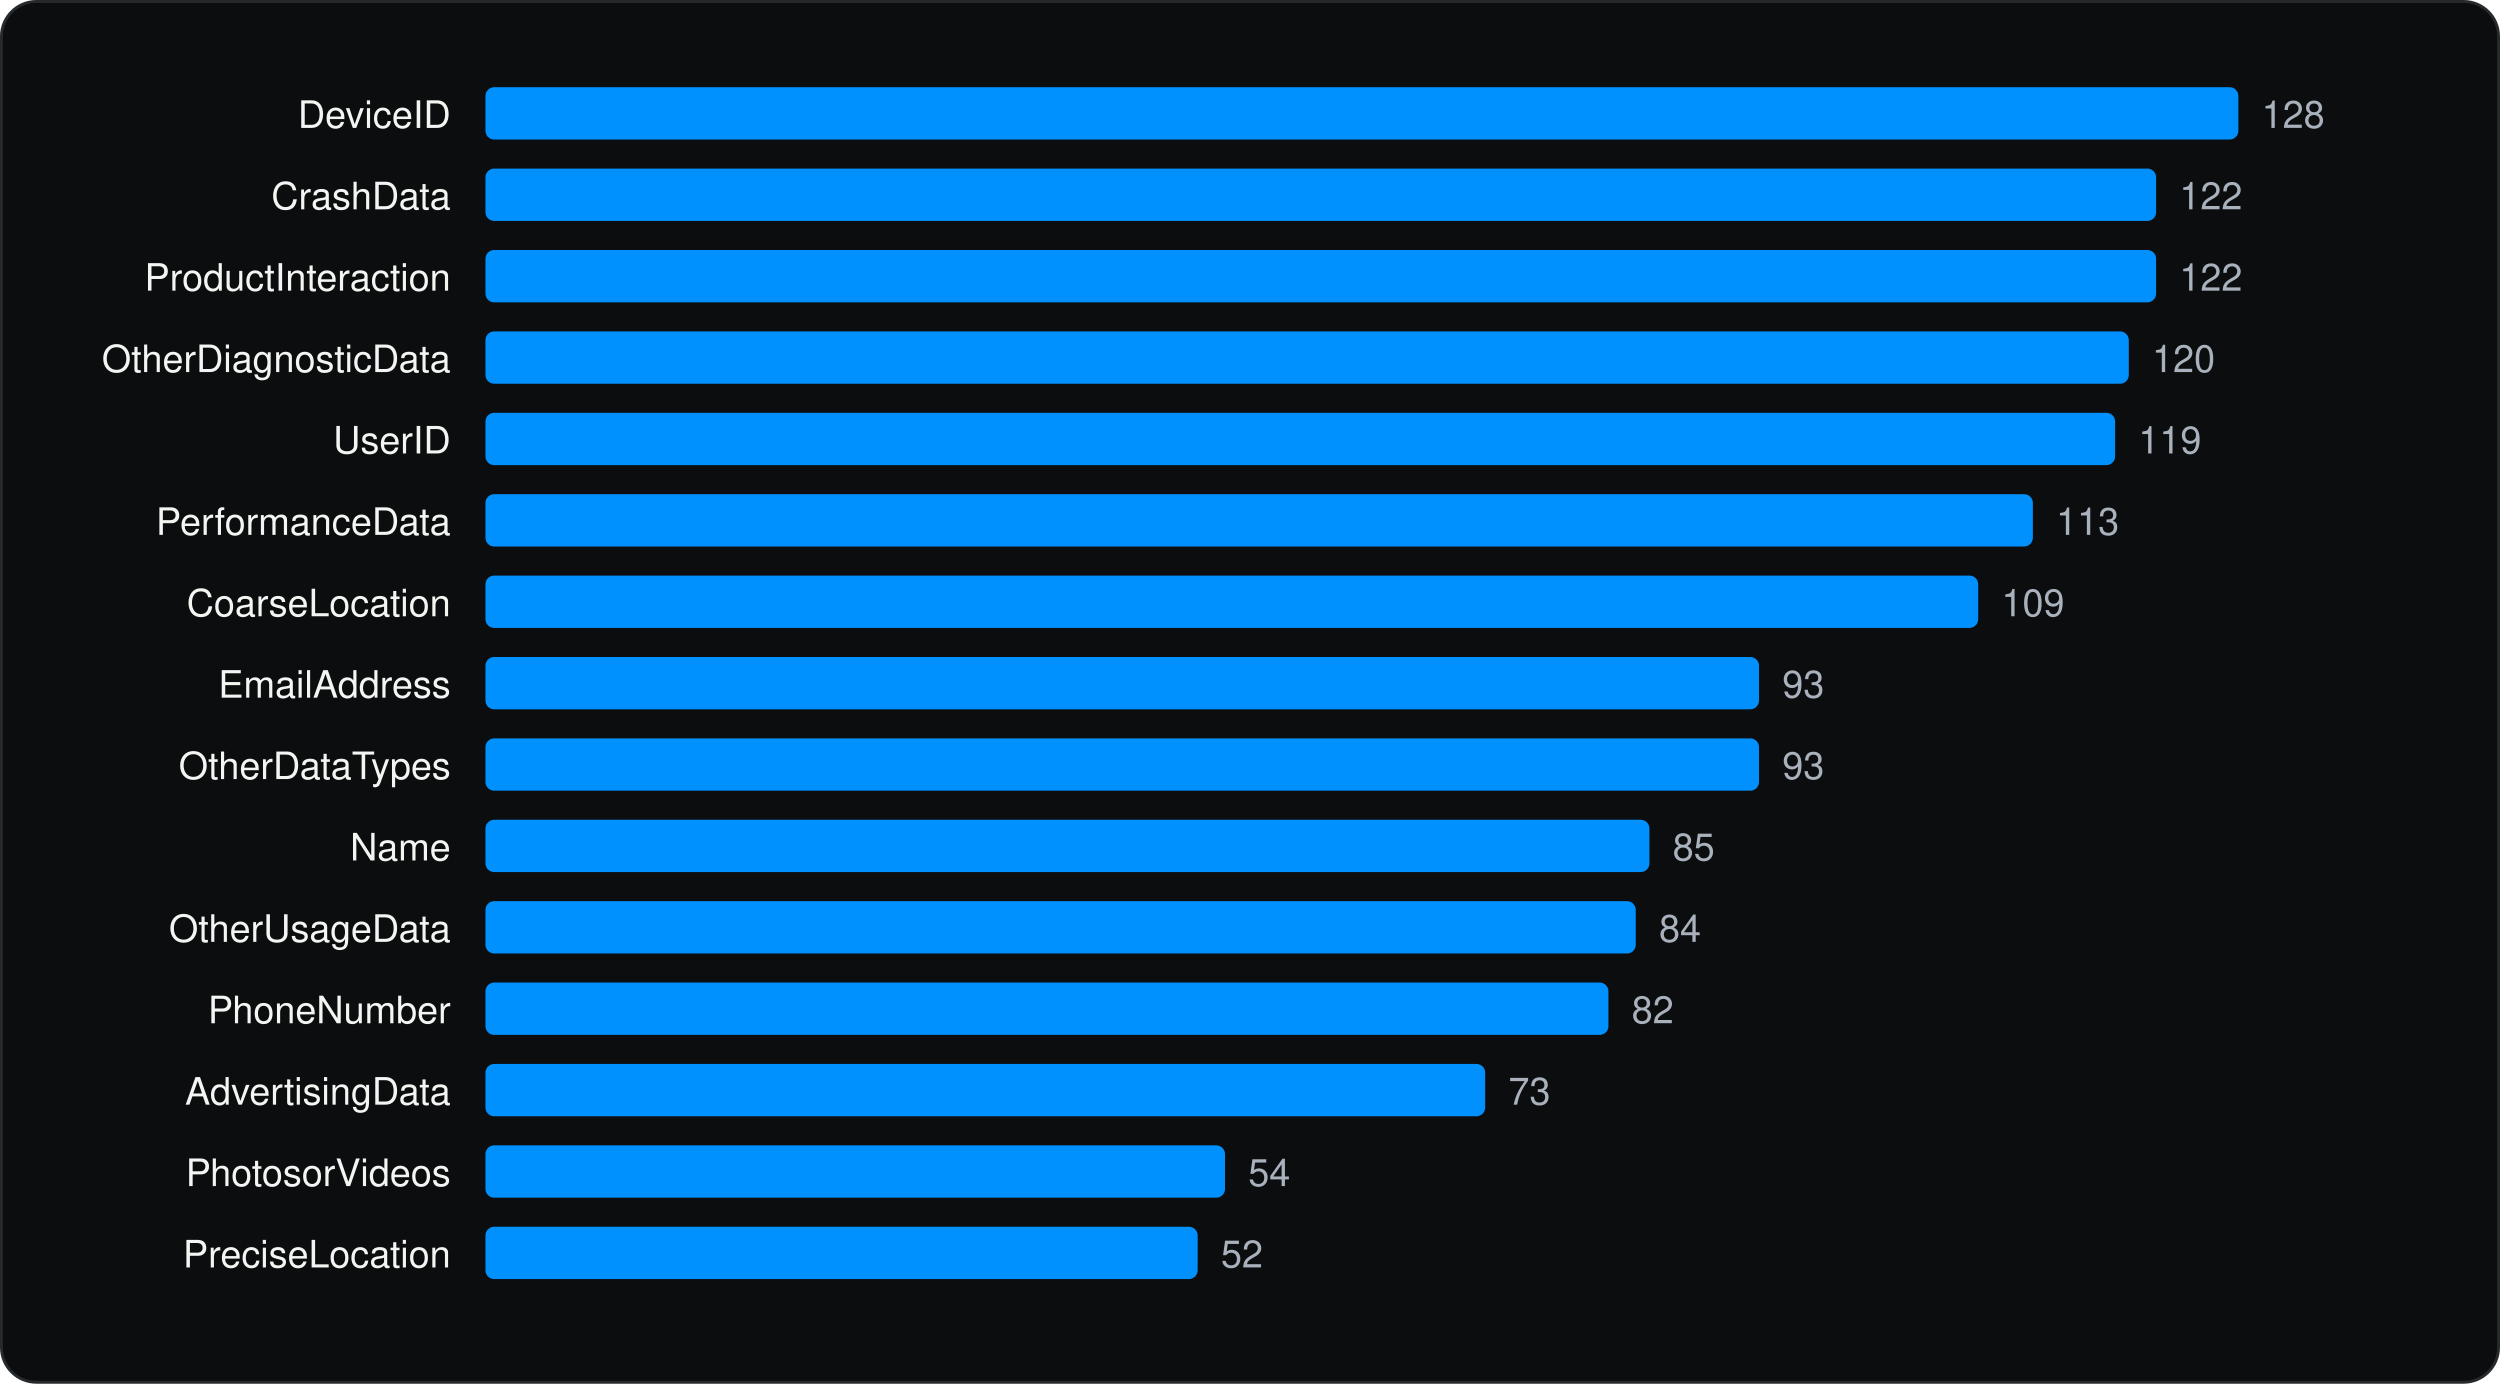
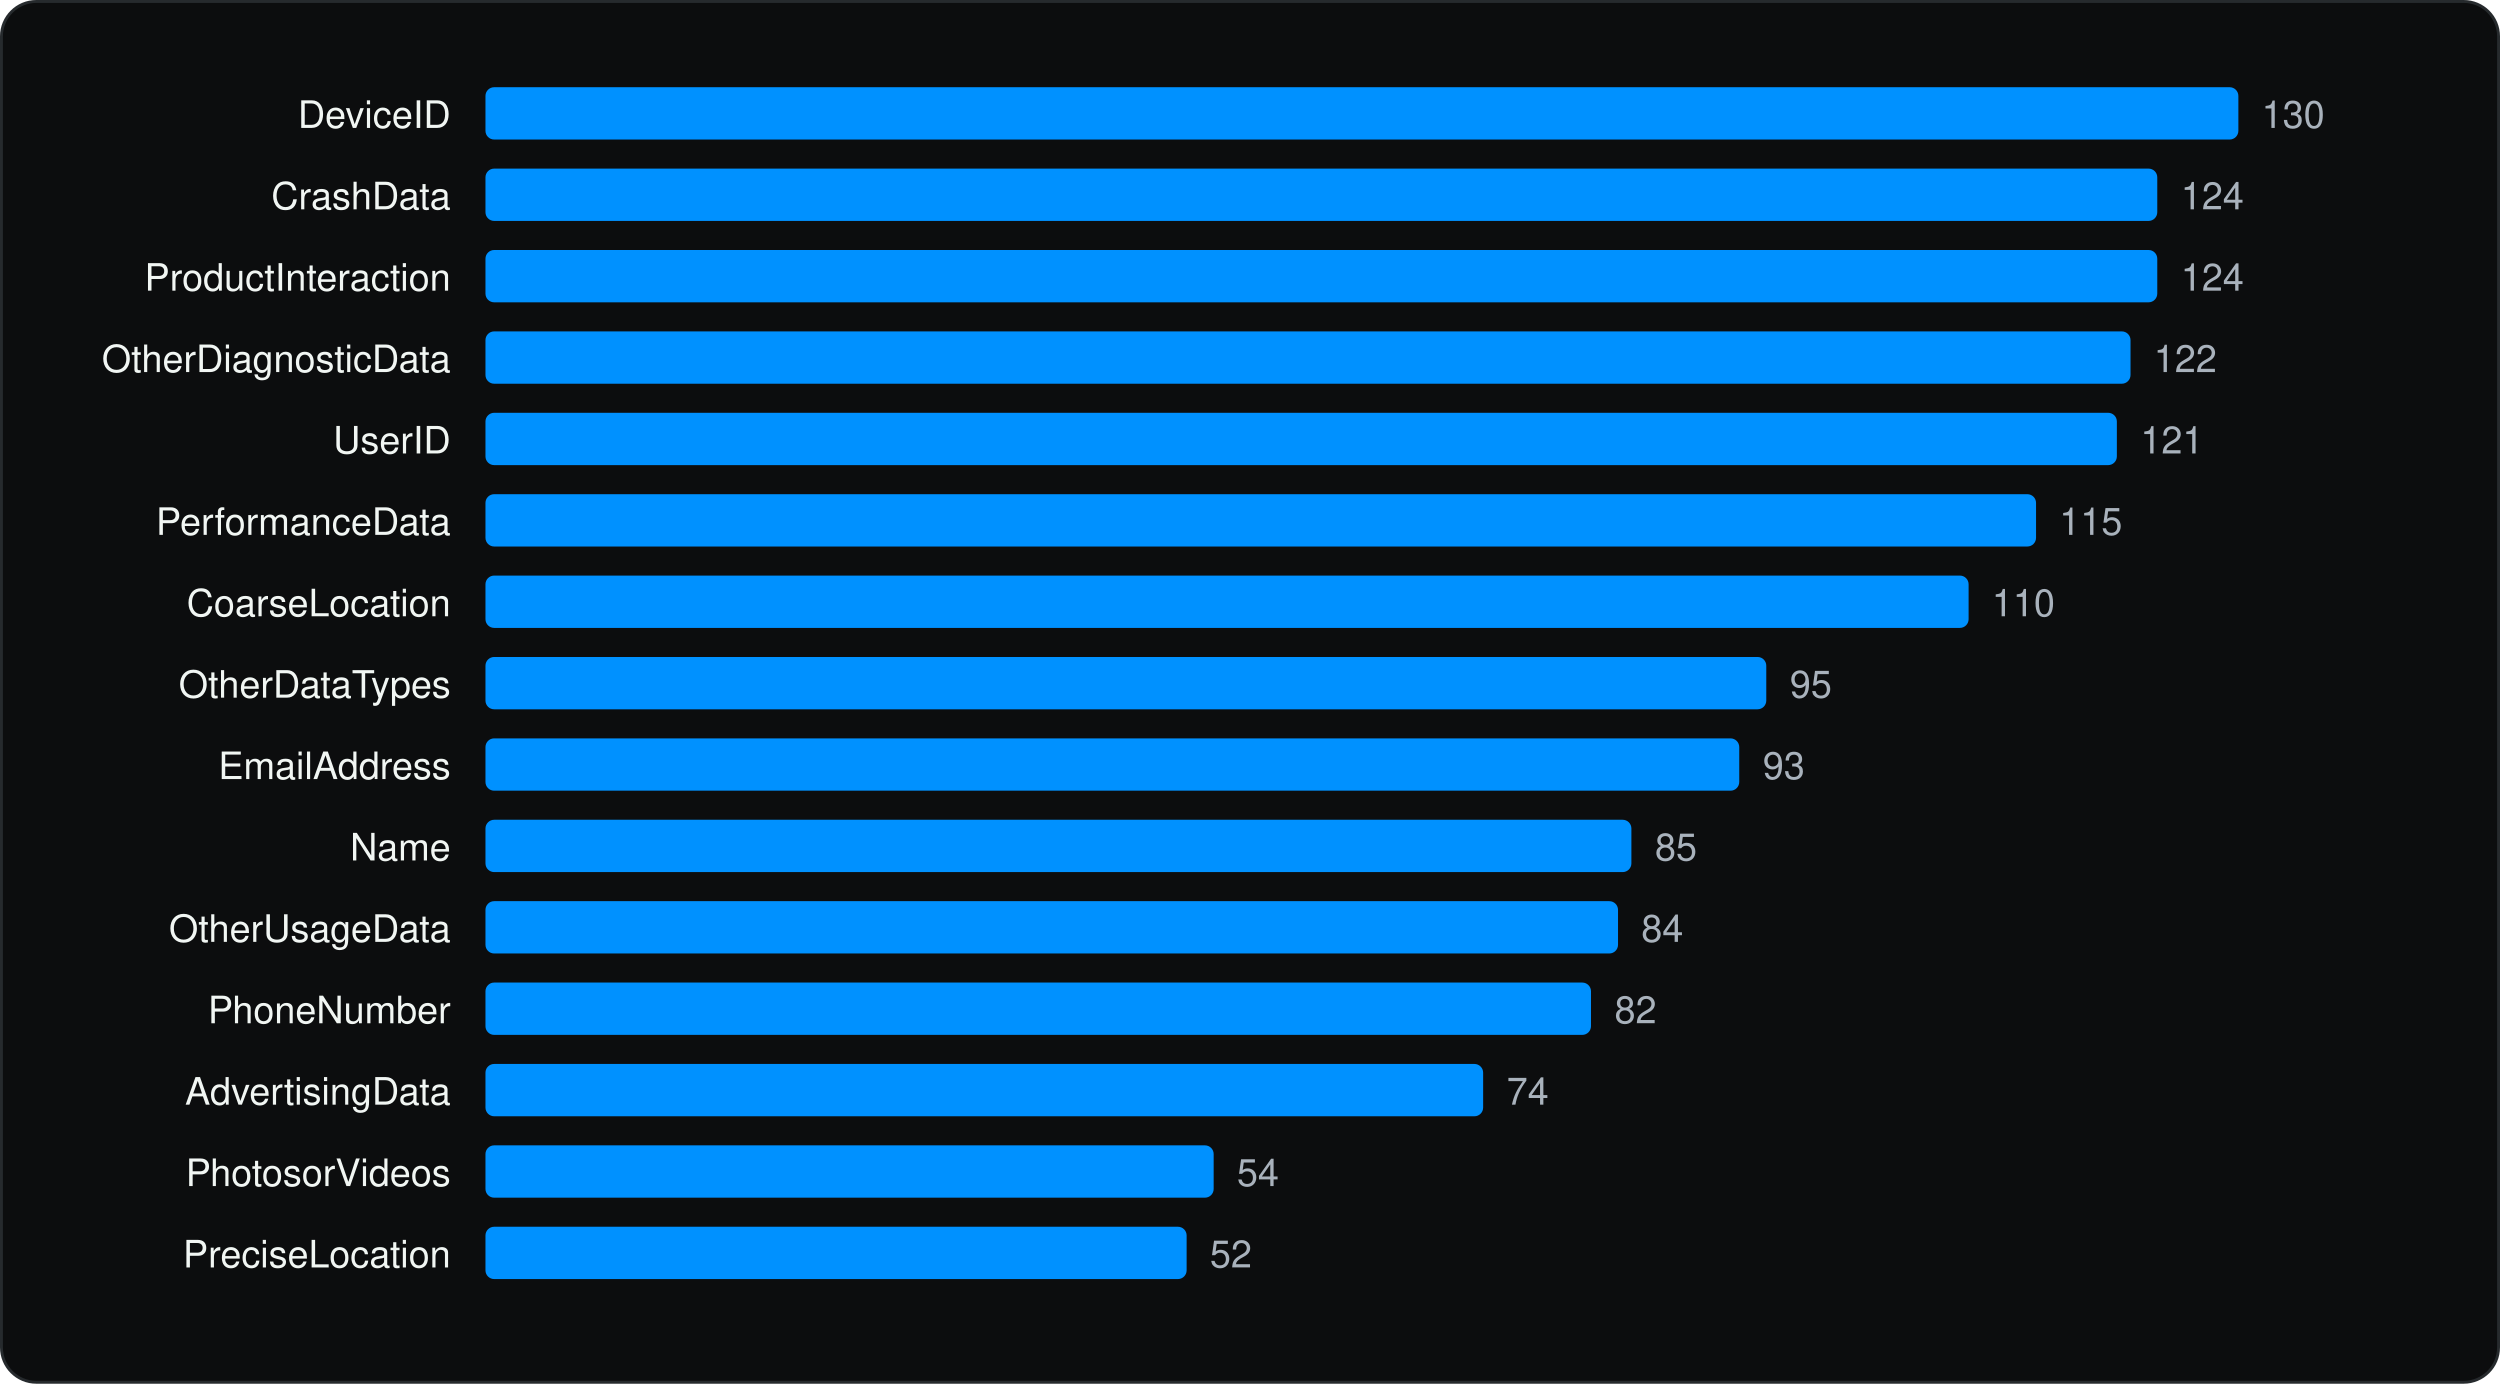
<svg xmlns="http://www.w3.org/2000/svg" viewBox="0 0 860 476" width="860" height="476" role="img" aria-label="Most declared iOS collected data types" font-family="Geist, -apple-system, BlinkMacSystemFont, 'Segoe UI', Helvetica, Arial, sans-serif">
  <rect x="0.5" y="0.5" width="859" height="475" rx="12" fill="#0C0D0E" stroke="#262A2D" />
  <g transform="translate(20 20)">
    <text x="135.04" y="24" font-size="13" text-anchor="end" fill="#F1F6F3">DeviceID</text>
    <rect x="147.0" y="10" width="603.0" height="18" rx="3" fill="#0091FF" />
-     <text x="758.0" y="24" font-size="13" fill="#A9B2BC">128</text>
+     <text x="758.0" y="24" font-size="13" fill="#A9B2BC">130</text>
    <text x="135.04" y="52" font-size="13" text-anchor="end" fill="#F1F6F3">CrashData</text>
-     <rect x="147.0" y="38" width="574.7" height="18" rx="3" fill="#0091FF" />
-     <text x="729.7" y="52" font-size="13" fill="#A9B2BC">122</text>
+     <rect x="147.0" y="38" width="575.1" height="18" rx="3" fill="#0091FF" />
+     <text x="730.2" y="52" font-size="13" fill="#A9B2BC">124</text>
    <text x="135.04" y="80" font-size="13" text-anchor="end" fill="#F1F6F3">ProductInteraction</text>
-     <rect x="147.0" y="66" width="574.7" height="18" rx="3" fill="#0091FF" />
-     <text x="729.7" y="80" font-size="13" fill="#A9B2BC">122</text>
+     <rect x="147.0" y="66" width="575.1" height="18" rx="3" fill="#0091FF" />
+     <text x="730.2" y="80" font-size="13" fill="#A9B2BC">124</text>
    <text x="135.04" y="108" font-size="13" text-anchor="end" fill="#F1F6F3">OtherDiagnosticData</text>
-     <rect x="147.0" y="94" width="565.3" height="18" rx="3" fill="#0091FF" />
-     <text x="720.3" y="108" font-size="13" fill="#A9B2BC">120</text>
+     <rect x="147.0" y="94" width="565.9" height="18" rx="3" fill="#0091FF" />
+     <text x="720.9" y="108" font-size="13" fill="#A9B2BC">122</text>
    <text x="135.04" y="136" font-size="13" text-anchor="end" fill="#F1F6F3">UserID</text>
-     <rect x="147.0" y="122" width="560.6" height="18" rx="3" fill="#0091FF" />
-     <text x="715.6" y="136" font-size="13" fill="#A9B2BC">119</text>
+     <rect x="147.0" y="122" width="561.2" height="18" rx="3" fill="#0091FF" />
+     <text x="716.3" y="136" font-size="13" fill="#A9B2BC">121</text>
    <text x="135.04" y="164" font-size="13" text-anchor="end" fill="#F1F6F3">PerformanceData</text>
-     <rect x="147.0" y="150" width="532.3" height="18" rx="3" fill="#0091FF" />
-     <text x="687.3" y="164" font-size="13" fill="#A9B2BC">113</text>
+     <rect x="147.0" y="150" width="533.4" height="18" rx="3" fill="#0091FF" />
+     <text x="688.4" y="164" font-size="13" fill="#A9B2BC">115</text>
    <text x="135.04" y="192" font-size="13" text-anchor="end" fill="#F1F6F3">CoarseLocation</text>
-     <rect x="147.0" y="178" width="513.5" height="18" rx="3" fill="#0091FF" />
-     <text x="668.5" y="192" font-size="13" fill="#A9B2BC">109</text>
-     <text x="135.04" y="220" font-size="13" text-anchor="end" fill="#F1F6F3">EmailAddress</text>
-     <rect x="147.0" y="206" width="438.1" height="18" rx="3" fill="#0091FF" />
-     <text x="593.1" y="220" font-size="13" fill="#A9B2BC">93</text>
-     <text x="135.04" y="248" font-size="13" text-anchor="end" fill="#F1F6F3">OtherDataTypes</text>
-     <rect x="147.0" y="234" width="438.1" height="18" rx="3" fill="#0091FF" />
-     <text x="593.1" y="248" font-size="13" fill="#A9B2BC">93</text>
+     <rect x="147.0" y="178" width="510.2" height="18" rx="3" fill="#0091FF" />
+     <text x="665.2" y="192" font-size="13" fill="#A9B2BC">110</text>
+     <text x="135.04" y="220" font-size="13" text-anchor="end" fill="#F1F6F3">OtherDataTypes</text>
+     <rect x="147.0" y="206" width="440.6" height="18" rx="3" fill="#0091FF" />
+     <text x="595.7" y="220" font-size="13" fill="#A9B2BC">95</text>
+     <text x="135.04" y="248" font-size="13" text-anchor="end" fill="#F1F6F3">EmailAddress</text>
+     <rect x="147.0" y="234" width="431.3" height="18" rx="3" fill="#0091FF" />
+     <text x="586.4" y="248" font-size="13" fill="#A9B2BC">93</text>
    <text x="135.04" y="276" font-size="13" text-anchor="end" fill="#F1F6F3">Name</text>
-     <rect x="147.0" y="262" width="400.4" height="18" rx="3" fill="#0091FF" />
-     <text x="555.4" y="276" font-size="13" fill="#A9B2BC">85</text>
+     <rect x="147.0" y="262" width="394.2" height="18" rx="3" fill="#0091FF" />
+     <text x="549.3" y="276" font-size="13" fill="#A9B2BC">85</text>
    <text x="135.04" y="304" font-size="13" text-anchor="end" fill="#F1F6F3">OtherUsageData</text>
-     <rect x="147.0" y="290" width="395.7" height="18" rx="3" fill="#0091FF" />
-     <text x="550.7" y="304" font-size="13" fill="#A9B2BC">84</text>
+     <rect x="147.0" y="290" width="389.6" height="18" rx="3" fill="#0091FF" />
+     <text x="544.6" y="304" font-size="13" fill="#A9B2BC">84</text>
    <text x="135.04" y="332" font-size="13" text-anchor="end" fill="#F1F6F3">PhoneNumber</text>
-     <rect x="147.0" y="318" width="386.3" height="18" rx="3" fill="#0091FF" />
-     <text x="541.3" y="332" font-size="13" fill="#A9B2BC">82</text>
+     <rect x="147.0" y="318" width="380.3" height="18" rx="3" fill="#0091FF" />
+     <text x="535.4" y="332" font-size="13" fill="#A9B2BC">82</text>
    <text x="135.04" y="360" font-size="13" text-anchor="end" fill="#F1F6F3">AdvertisingData</text>
-     <rect x="147.0" y="346" width="343.9" height="18" rx="3" fill="#0091FF" />
-     <text x="498.9" y="360" font-size="13" fill="#A9B2BC">73</text>
+     <rect x="147.0" y="346" width="343.2" height="18" rx="3" fill="#0091FF" />
+     <text x="498.3" y="360" font-size="13" fill="#A9B2BC">74</text>
    <text x="135.04" y="388" font-size="13" text-anchor="end" fill="#F1F6F3">PhotosorVideos</text>
-     <rect x="147.0" y="374" width="254.4" height="18" rx="3" fill="#0091FF" />
-     <text x="409.4" y="388" font-size="13" fill="#A9B2BC">54</text>
+     <rect x="147.0" y="374" width="250.5" height="18" rx="3" fill="#0091FF" />
+     <text x="405.5" y="388" font-size="13" fill="#A9B2BC">54</text>
    <text x="135.04" y="416" font-size="13" text-anchor="end" fill="#F1F6F3">PreciseLocation</text>
-     <rect x="147.0" y="402" width="245.0" height="18" rx="3" fill="#0091FF" />
-     <text x="400.0" y="416" font-size="13" fill="#A9B2BC">52</text>
+     <rect x="147.0" y="402" width="241.2" height="18" rx="3" fill="#0091FF" />
+     <text x="396.2" y="416" font-size="13" fill="#A9B2BC">52</text>
  </g>
</svg>
